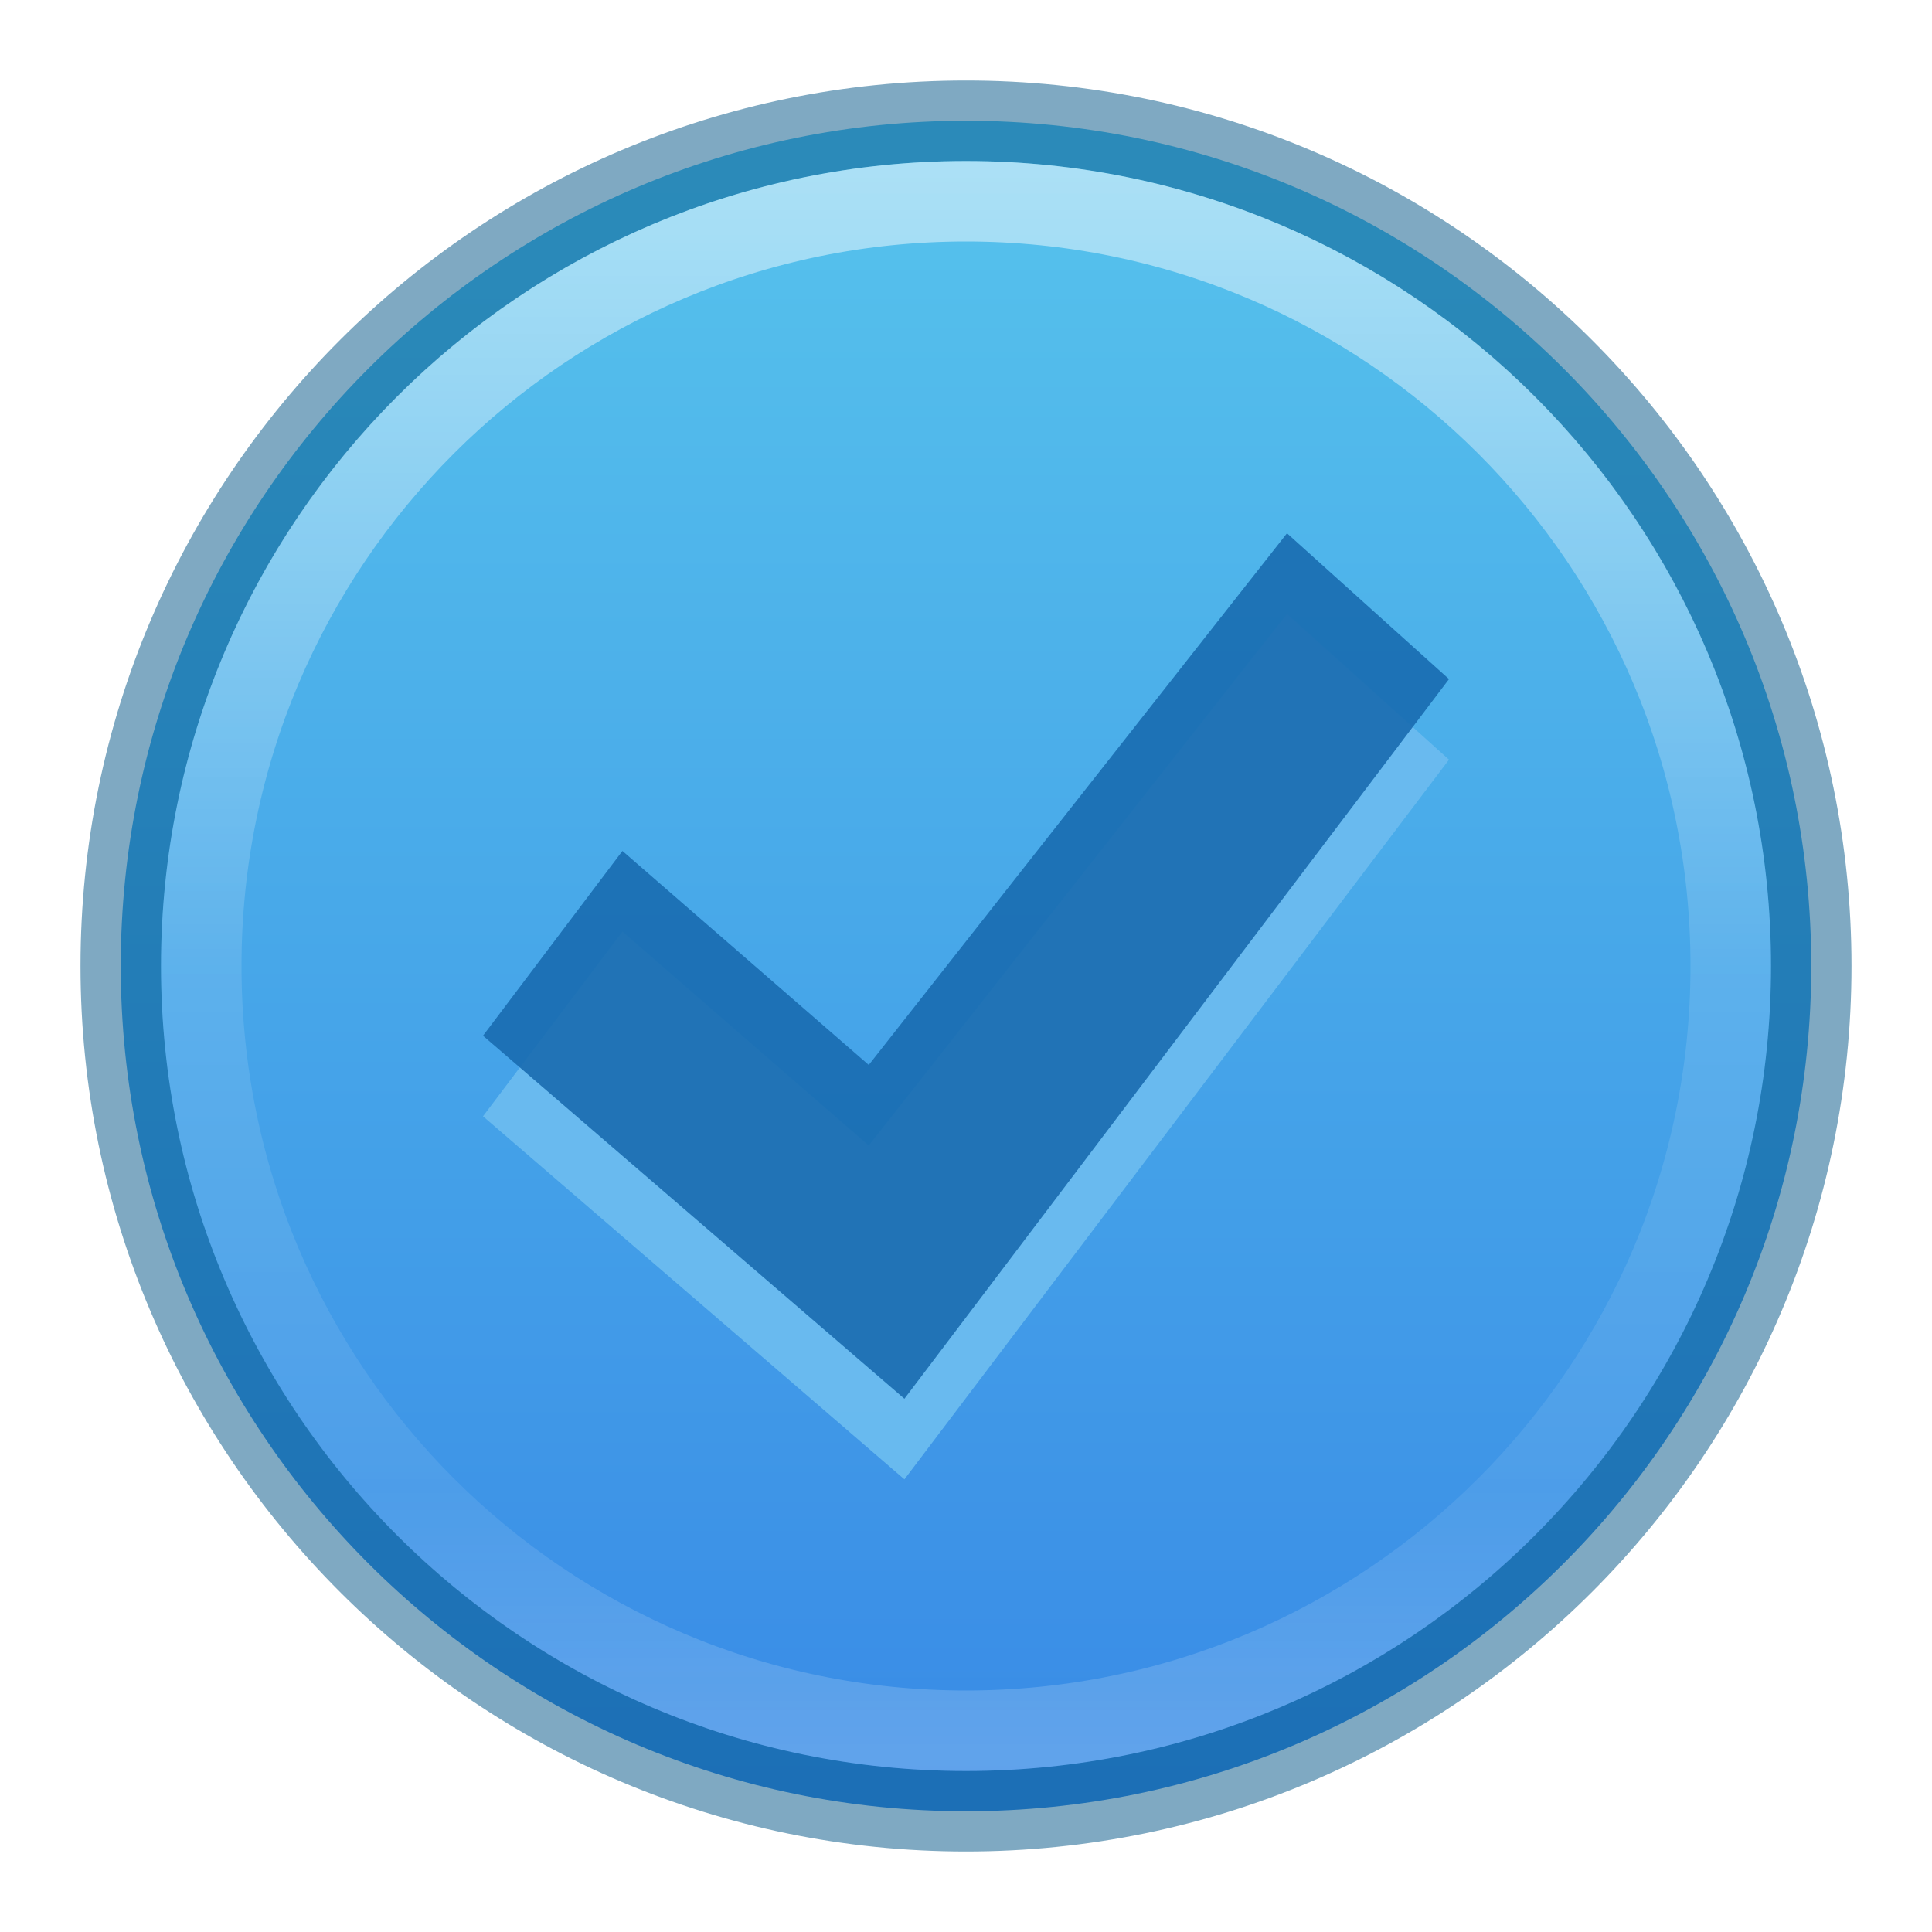
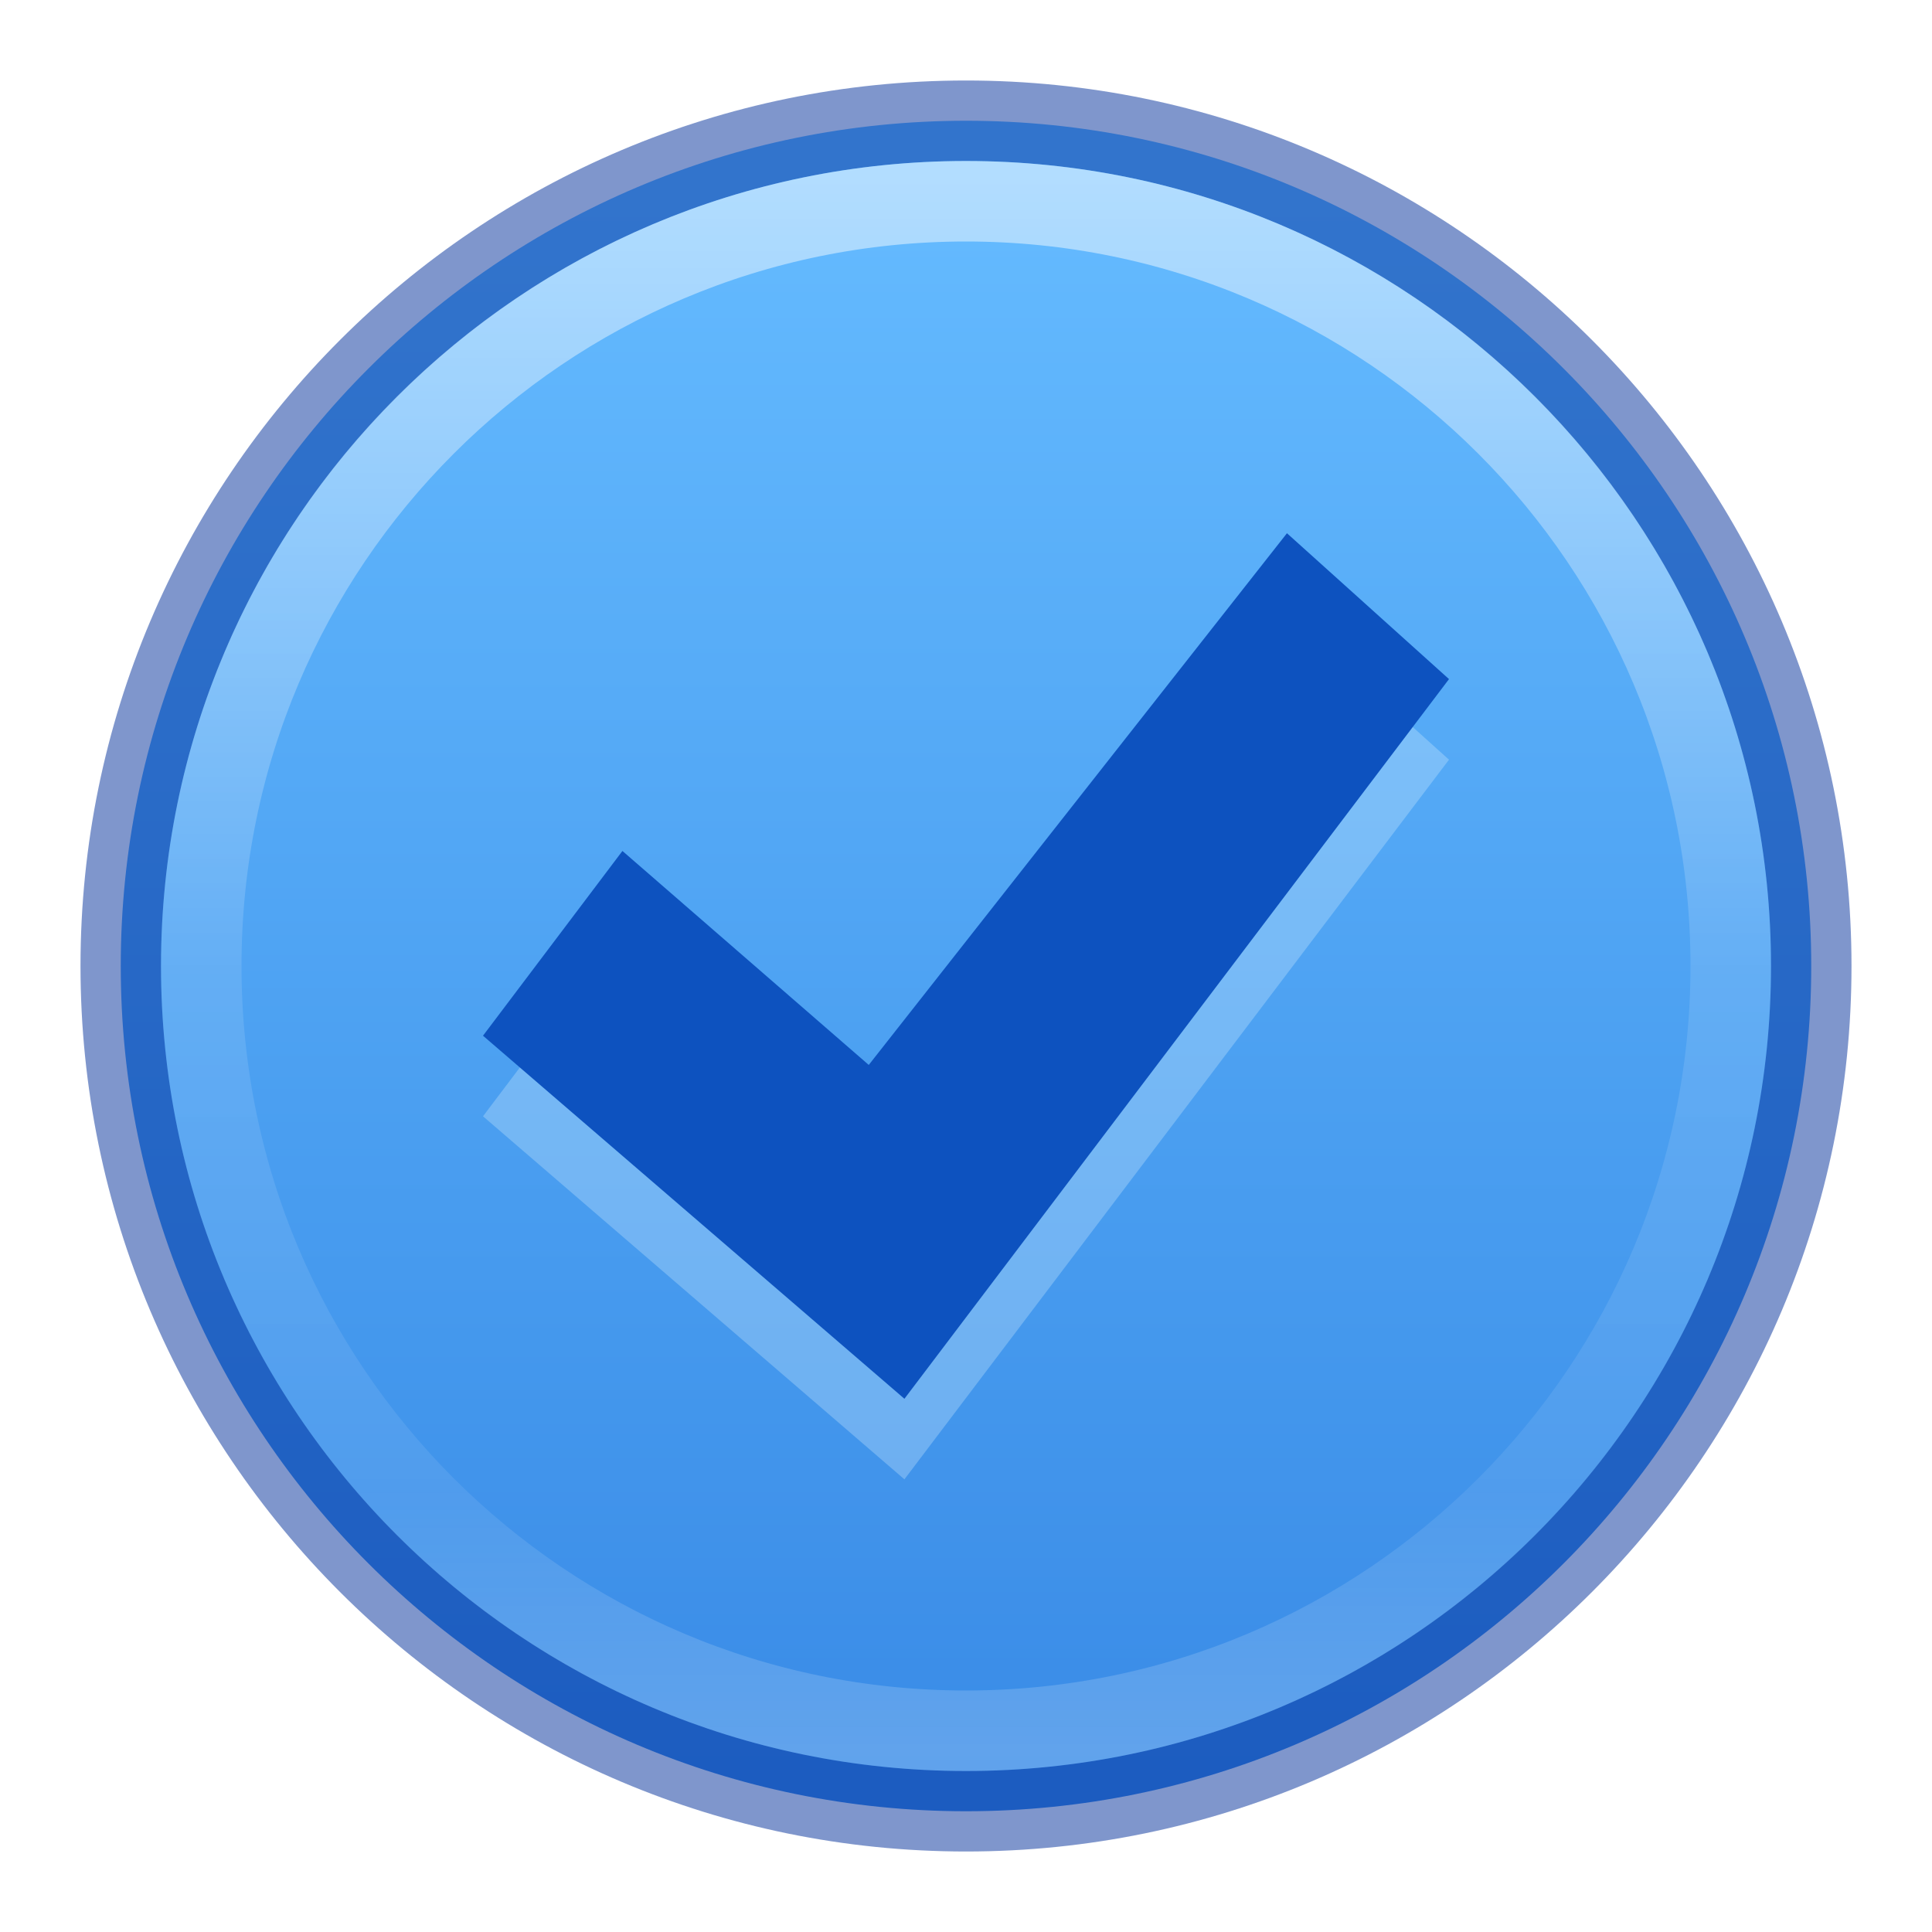
- <svg xmlns="http://www.w3.org/2000/svg" xmlns:xlink="http://www.w3.org/1999/xlink" version="1.2" width="24" height="24" id="svg2">
+ <svg xmlns="http://www.w3.org/2000/svg" xmlns:xlink="http://www.w3.org/1999/xlink" id="svg2" height="24" width="24" version="1.2">
  <defs id="defs4">
-     <linearGradient id="linearGradient4011-0-8-3">
-       <stop id="stop4013-2-3-6" style="stop-color:#ffffff;stop-opacity:1" offset="0" />
-       <stop id="stop4015-7-1-68" style="stop-color:#ffffff;stop-opacity:0.235" offset="0.508" />
-       <stop id="stop4017-13-5-6" style="stop-color:#ffffff;stop-opacity:0.157" offset="0.835" />
-       <stop id="stop4019-92-5-3" style="stop-color:#ffffff;stop-opacity:0.392" offset="1" />
+     <linearGradient id="linearGradient4011">
+       <stop offset="0" style="stop-color:#ffffff;stop-opacity:1" id="stop4013" />
+       <stop offset="0.508" style="stop-color:#ffffff;stop-opacity:0.235" id="stop4015-3" />
+       <stop offset="0.835" style="stop-color:#ffffff;stop-opacity:0.157" id="stop4017-2" />
+       <stop offset="1" style="stop-color:#ffffff;stop-opacity:0.392" id="stop4019" />
    </linearGradient>
-     <linearGradient id="linearGradient27416-1-5-3">
-       <stop id="stop27420-2-2-90" style="stop-color:#ec5555;stop-opacity:1" offset="0" />
-       <stop id="stop27422-3-2-9" style="stop-color:#e63636;stop-opacity:1" offset="1" />
+     <linearGradient gradientTransform="matrix(0.5135135,0,0,0.5135135,-24.83614,-1.02128)" gradientUnits="userSpaceOnUse" xlink:href="#linearGradient4011" id="linearGradient12398-3" y2="44.341" x2="71.204" y1="6.238" x1="71.204" />
+     <linearGradient gradientTransform="matrix(0.8047894,0,0,0.6016574,-1628.82,-1928.08)" gradientUnits="userSpaceOnUse" xlink:href="#linearGradient947-5" id="linearGradient11527-6-5" y2="3241.997" x2="2035.165" y1="3208.074" x1="2035.165" />
+     <linearGradient id="linearGradient947-5">
+       <stop offset="0" style="stop-color:#64baff;stop-opacity:1" id="stop943-6" />
+       <stop offset="1" style="stop-color:#3689e6;stop-opacity:1" id="stop945-2" />
    </linearGradient>
-     <linearGradient x1="71.204" y1="6.238" x2="71.204" y2="44.341" id="linearGradient12398" xlink:href="#linearGradient4011-0-8-3" gradientUnits="userSpaceOnUse" gradientTransform="matrix(0.5135135,0,0,0.5135135,-48.3917,5.023165)" />
-     <linearGradient x1="2035.165" y1="3208.074" x2="2035.165" y2="3241.997" id="linearGradient12402" xlink:href="#linearGradient27416-1-5-3" gradientUnits="userSpaceOnUse" gradientTransform="matrix(0.8047894,0,0,0.6016574,-1659.664,-1925.147)" />
-     <linearGradient gradientTransform="matrix(0.5135135,0,0,0.5135135,-24.83614,-1.02128)" gradientUnits="userSpaceOnUse" xlink:href="#linearGradient4011-0-8-3-5" id="linearGradient12398-3" y2="44.341" x2="71.204" y1="6.238" x1="71.204" />
-     <linearGradient id="linearGradient4011-0-8-3-5">
-       <stop offset="0" style="stop-color:#ffffff;stop-opacity:1" id="stop4013-2-3-6-9" />
-       <stop offset="0.508" style="stop-color:#ffffff;stop-opacity:0.235" id="stop4015-7-1-68-7" />
-       <stop offset="0.835" style="stop-color:#ffffff;stop-opacity:0.157" id="stop4017-13-5-6-4" />
-       <stop offset="1" style="stop-color:#ffffff;stop-opacity:0.392" id="stop4019-92-5-3-6" />
-     </linearGradient>
-     <linearGradient id="linearGradient27416-1-5-4">
-       <stop offset="0" style="stop-color:#55c1ec;stop-opacity:1" id="stop27420-2-2-3" />
-       <stop offset="1" style="stop-color:#3689e6;stop-opacity:1" id="stop27422-3-2-90" />
-     </linearGradient>
-     <linearGradient gradientTransform="matrix(0.8047894,0,0,0.6016574,-1628.82,-1928.08)" gradientUnits="userSpaceOnUse" xlink:href="#linearGradient27416-1-5-4" id="linearGradient11527-6-9" y2="3241.997" x2="2035.165" y1="3208.074" x1="2035.165" />
-     <linearGradient xlink:href="#linearGradient4011-0-8-3-5" id="linearGradient4624" gradientUnits="userSpaceOnUse" gradientTransform="matrix(0.5135135,0,0,0.5135135,-24.83614,-1.02128)" x1="71.204" y1="6.238" x2="71.204" y2="44.341" />
-     <linearGradient xlink:href="#linearGradient27416-1-5-4" id="linearGradient4630" gradientUnits="userSpaceOnUse" gradientTransform="matrix(0.8047894,0,0,0.6016574,-1628.82,-1928.08)" x1="2035.165" y1="3208.074" x2="2035.165" y2="3241.997" />
  </defs>
-   <path d="M 12,1.5 C 6.206,1.5 1.5,6.206 1.5,12 c 0,5.794 4.706,10.5 10.5,10.5 5.794,0 10.5,-4.706 10.5,-10.5 0,-5.794 -4.706,-10.5 -10.5,-10.5 z" id="path2555-7-8-5-0" style="opacity:0.99;color:#000000;fill:url(#linearGradient4630);fill-opacity:1;fill-rule:nonzero;stroke:none;stroke-width:1;marker:none;visibility:visible;display:inline;overflow:visible;enable-background:accumulate" />
-   <path d="M 12,1.5 C 6.206,1.5 1.5,6.206 1.5,12 c 0,5.794 4.706,10.5 10.5,10.5 5.794,0 10.5,-4.706 10.5,-10.5 0,-5.794 -4.706,-10.5 -10.5,-10.5 z" id="path2555-7-8-5" style="opacity:0.5;color:#000000;fill:none;stroke:#005485;stroke-width:1;stroke-linecap:round;stroke-linejoin:round;stroke-miterlimit:4;stroke-opacity:1;stroke-dasharray:none;stroke-dashoffset:0;marker:none;visibility:visible;display:inline;overflow:visible;enable-background:accumulate" />
-   <path d="m 21.5,12 c 0,5.247 -4.254,9.5 -9.5,9.5 -5.247,0 -9.5,-4.254 -9.5,-9.5 0,-5.247 4.253,-9.5 9.5,-9.5 5.246,0 9.5,4.253 9.5,9.5 l 0,0 z" id="path8655-6-0-9-5-4" style="opacity:0.5;color:#000000;fill:none;stroke:url(#linearGradient4624);stroke-width:1;stroke-linecap:round;stroke-linejoin:round;stroke-miterlimit:4;stroke-opacity:1;stroke-dasharray:none;stroke-dashoffset:0;marker:none;visibility:visible;display:inline;overflow:visible;enable-background:accumulate" />
-   <path d="m 15.987,7.625 2.013,1.812 -6.765,8.94 -5.235,-4.51 1.732,-2.295 3.06,2.658 5.195,-6.604 z" id="path2922-6-6-0-9-4-2" style="color:#000000;fill:#69baee;fill-opacity:0.992;fill-rule:nonzero;stroke:none;stroke-width:0.843;marker:none;visibility:visible;display:inline;overflow:visible;enable-background:accumulate" />
-   <path d="m 15.987,6.624 2.013,1.812 -6.765,8.94 -5.235,-4.51 1.732,-2.295 3.06,2.658 5.195,-6.604 z" id="path2922-6-6-0-9-1" style="color:#000000;fill:#186baf;fill-opacity:0.89;fill-rule:nonzero;stroke:none;stroke-width:0.843;marker:none;visibility:visible;display:inline;overflow:visible;enable-background:accumulate" />
+   <path style="color:#000000;display:inline;overflow:visible;visibility:visible;opacity:0.99;fill:url(#linearGradient11527-6-5);fill-opacity:1.0;fill-rule:nonzero;stroke:none;stroke-width:1;marker:none;enable-background:accumulate" id="path2555-7-8-5-0-9" d="M 12,1.5 C 6.206,1.5 1.5,6.206 1.5,12 1.5,17.794 6.206,22.5 12,22.5 17.794,22.5 22.5,17.794 22.5,12 22.5,6.206 17.794,1.5 12,1.5 Z" />
+   <path style="color:#000000;display:inline;overflow:visible;visibility:visible;opacity:0.5;fill:none;stroke:#002e99;stroke-width:1;stroke-linecap:round;stroke-linejoin:round;stroke-miterlimit:4;stroke-dasharray:none;stroke-dashoffset:0;stroke-opacity:1;marker:none;enable-background:accumulate;clip-rule:nonzero;isolation:auto;mix-blend-mode:normal;color-interpolation:sRGB;color-interpolation-filters:linearRGB;solid-color:#000000;solid-opacity:1;fill-opacity:1;fill-rule:nonzero;filter-blend-mode:normal;filter-gaussianBlur-deviation:0;color-rendering:auto;image-rendering:auto;shape-rendering:auto;text-rendering:auto" id="path2555-7-8-5-1" d="M 12,1.5 C 6.206,1.5 1.5,6.206 1.5,12 1.5,17.794 6.206,22.5 12,22.5 17.794,22.5 22.5,17.794 22.5,12 22.5,6.206 17.794,1.5 12,1.5 Z" />
+   <path style="color:#000000;display:inline;overflow:visible;visibility:visible;opacity:0.5;fill:none;stroke:url(#linearGradient12398-3);stroke-width:1;stroke-linecap:round;stroke-linejoin:round;stroke-miterlimit:4;stroke-dasharray:none;stroke-dashoffset:0;stroke-opacity:1;marker:none;enable-background:accumulate" id="path8655-6-0-9-5-0" d="m 21.5,12 c 0,5.247 -4.254,9.5 -9.5,9.5 -5.247,0 -9.5,-4.254 -9.5,-9.5 0,-5.247 4.253,-9.5 9.5,-9.5 5.246,0 9.5,4.253 9.5,9.5 z" />
+   <path style="color:#000000;display:inline;overflow:visible;visibility:visible;fill:#d7f0ff;fill-opacity:0.992;fill-rule:nonzero;stroke:none;stroke-width:0.843;marker:none;enable-background:accumulate;font-variant-east_asian:normal;opacity:0.3;vector-effect:none;stroke-linecap:butt;stroke-linejoin:miter;stroke-miterlimit:4;stroke-dasharray:none;stroke-dashoffset:0;stroke-opacity:1" id="path2922-6-6-0-9-4" d="m 15.987,7.625 2.013,1.812 -6.765,8.94 -5.235,-4.51 1.732,-2.295 3.06,2.658 z" />
+   <path style="color:#000000;display:inline;overflow:visible;visibility:visible;fill:#0d52bf;fill-opacity:1;fill-rule:nonzero;stroke:none;stroke-width:0.843;marker:none;enable-background:accumulate;font-variant-east_asian:normal;opacity:1;vector-effect:none;stroke-linecap:butt;stroke-linejoin:miter;stroke-miterlimit:4;stroke-dasharray:none;stroke-dashoffset:0;stroke-opacity:1" id="path2922-6-6-0-9" d="m 15.987,6.624 2.013,1.812 -6.765,8.94 -5.235,-4.51 1.732,-2.295 3.06,2.658 z" />
</svg>
